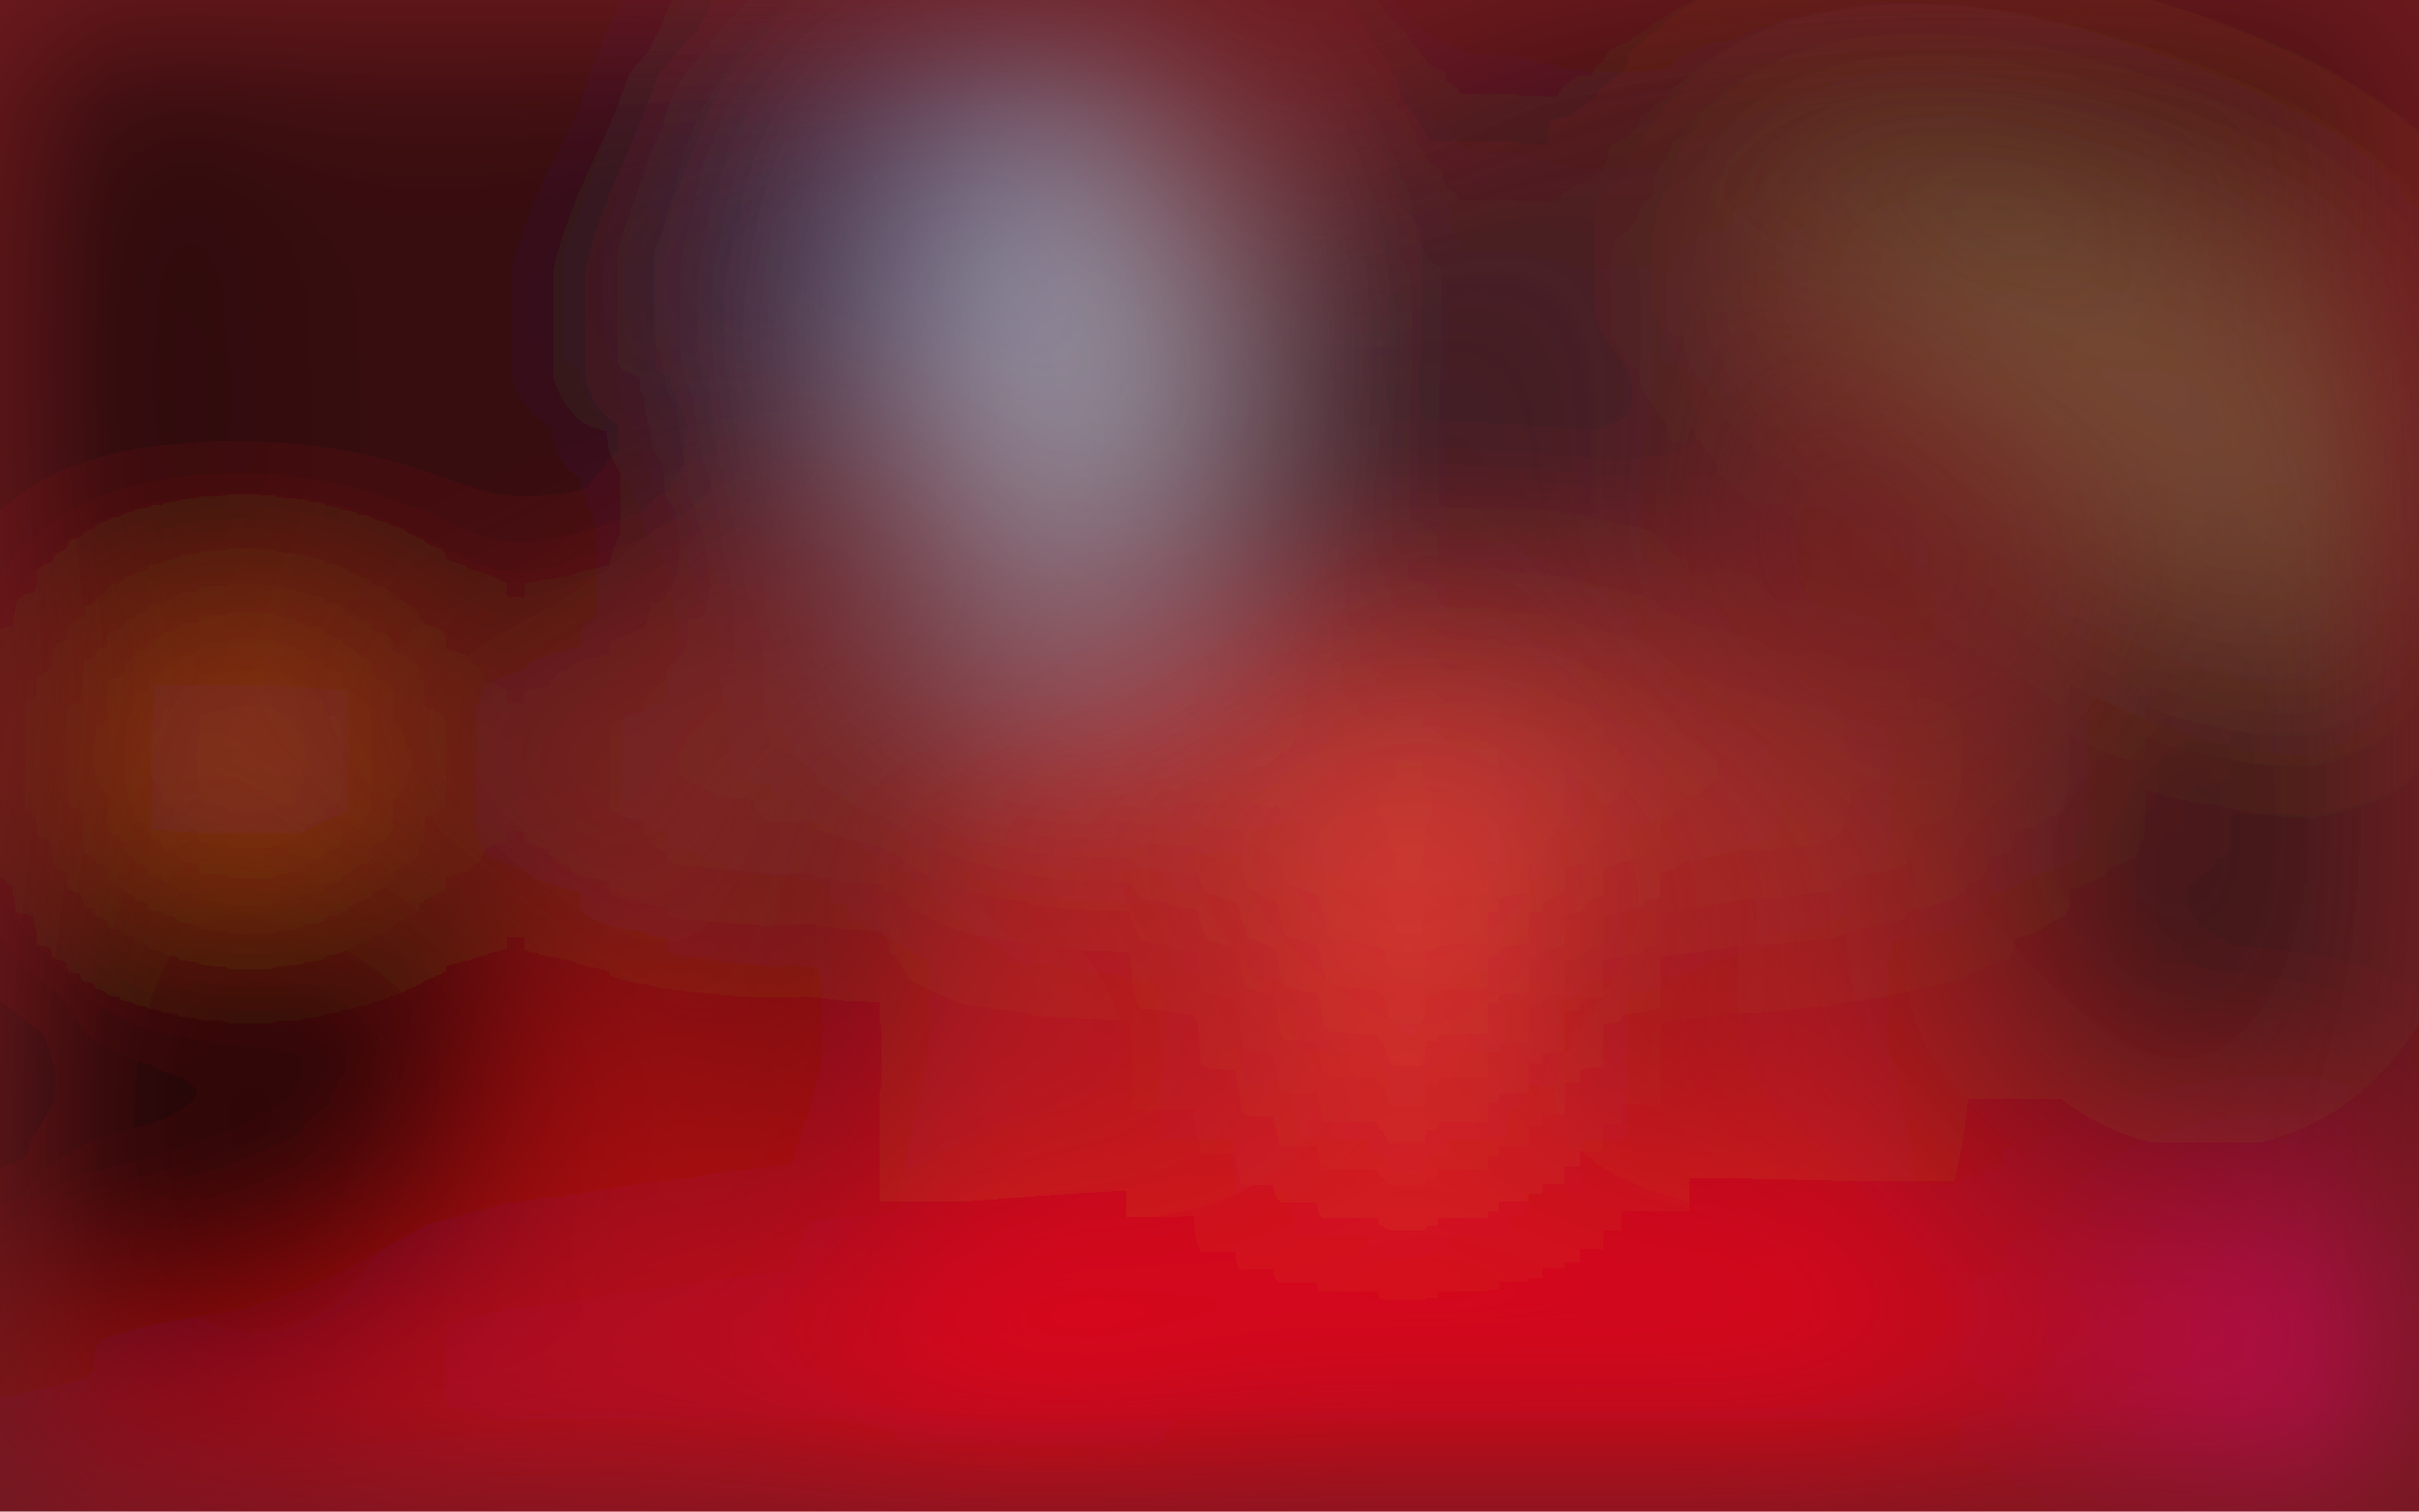
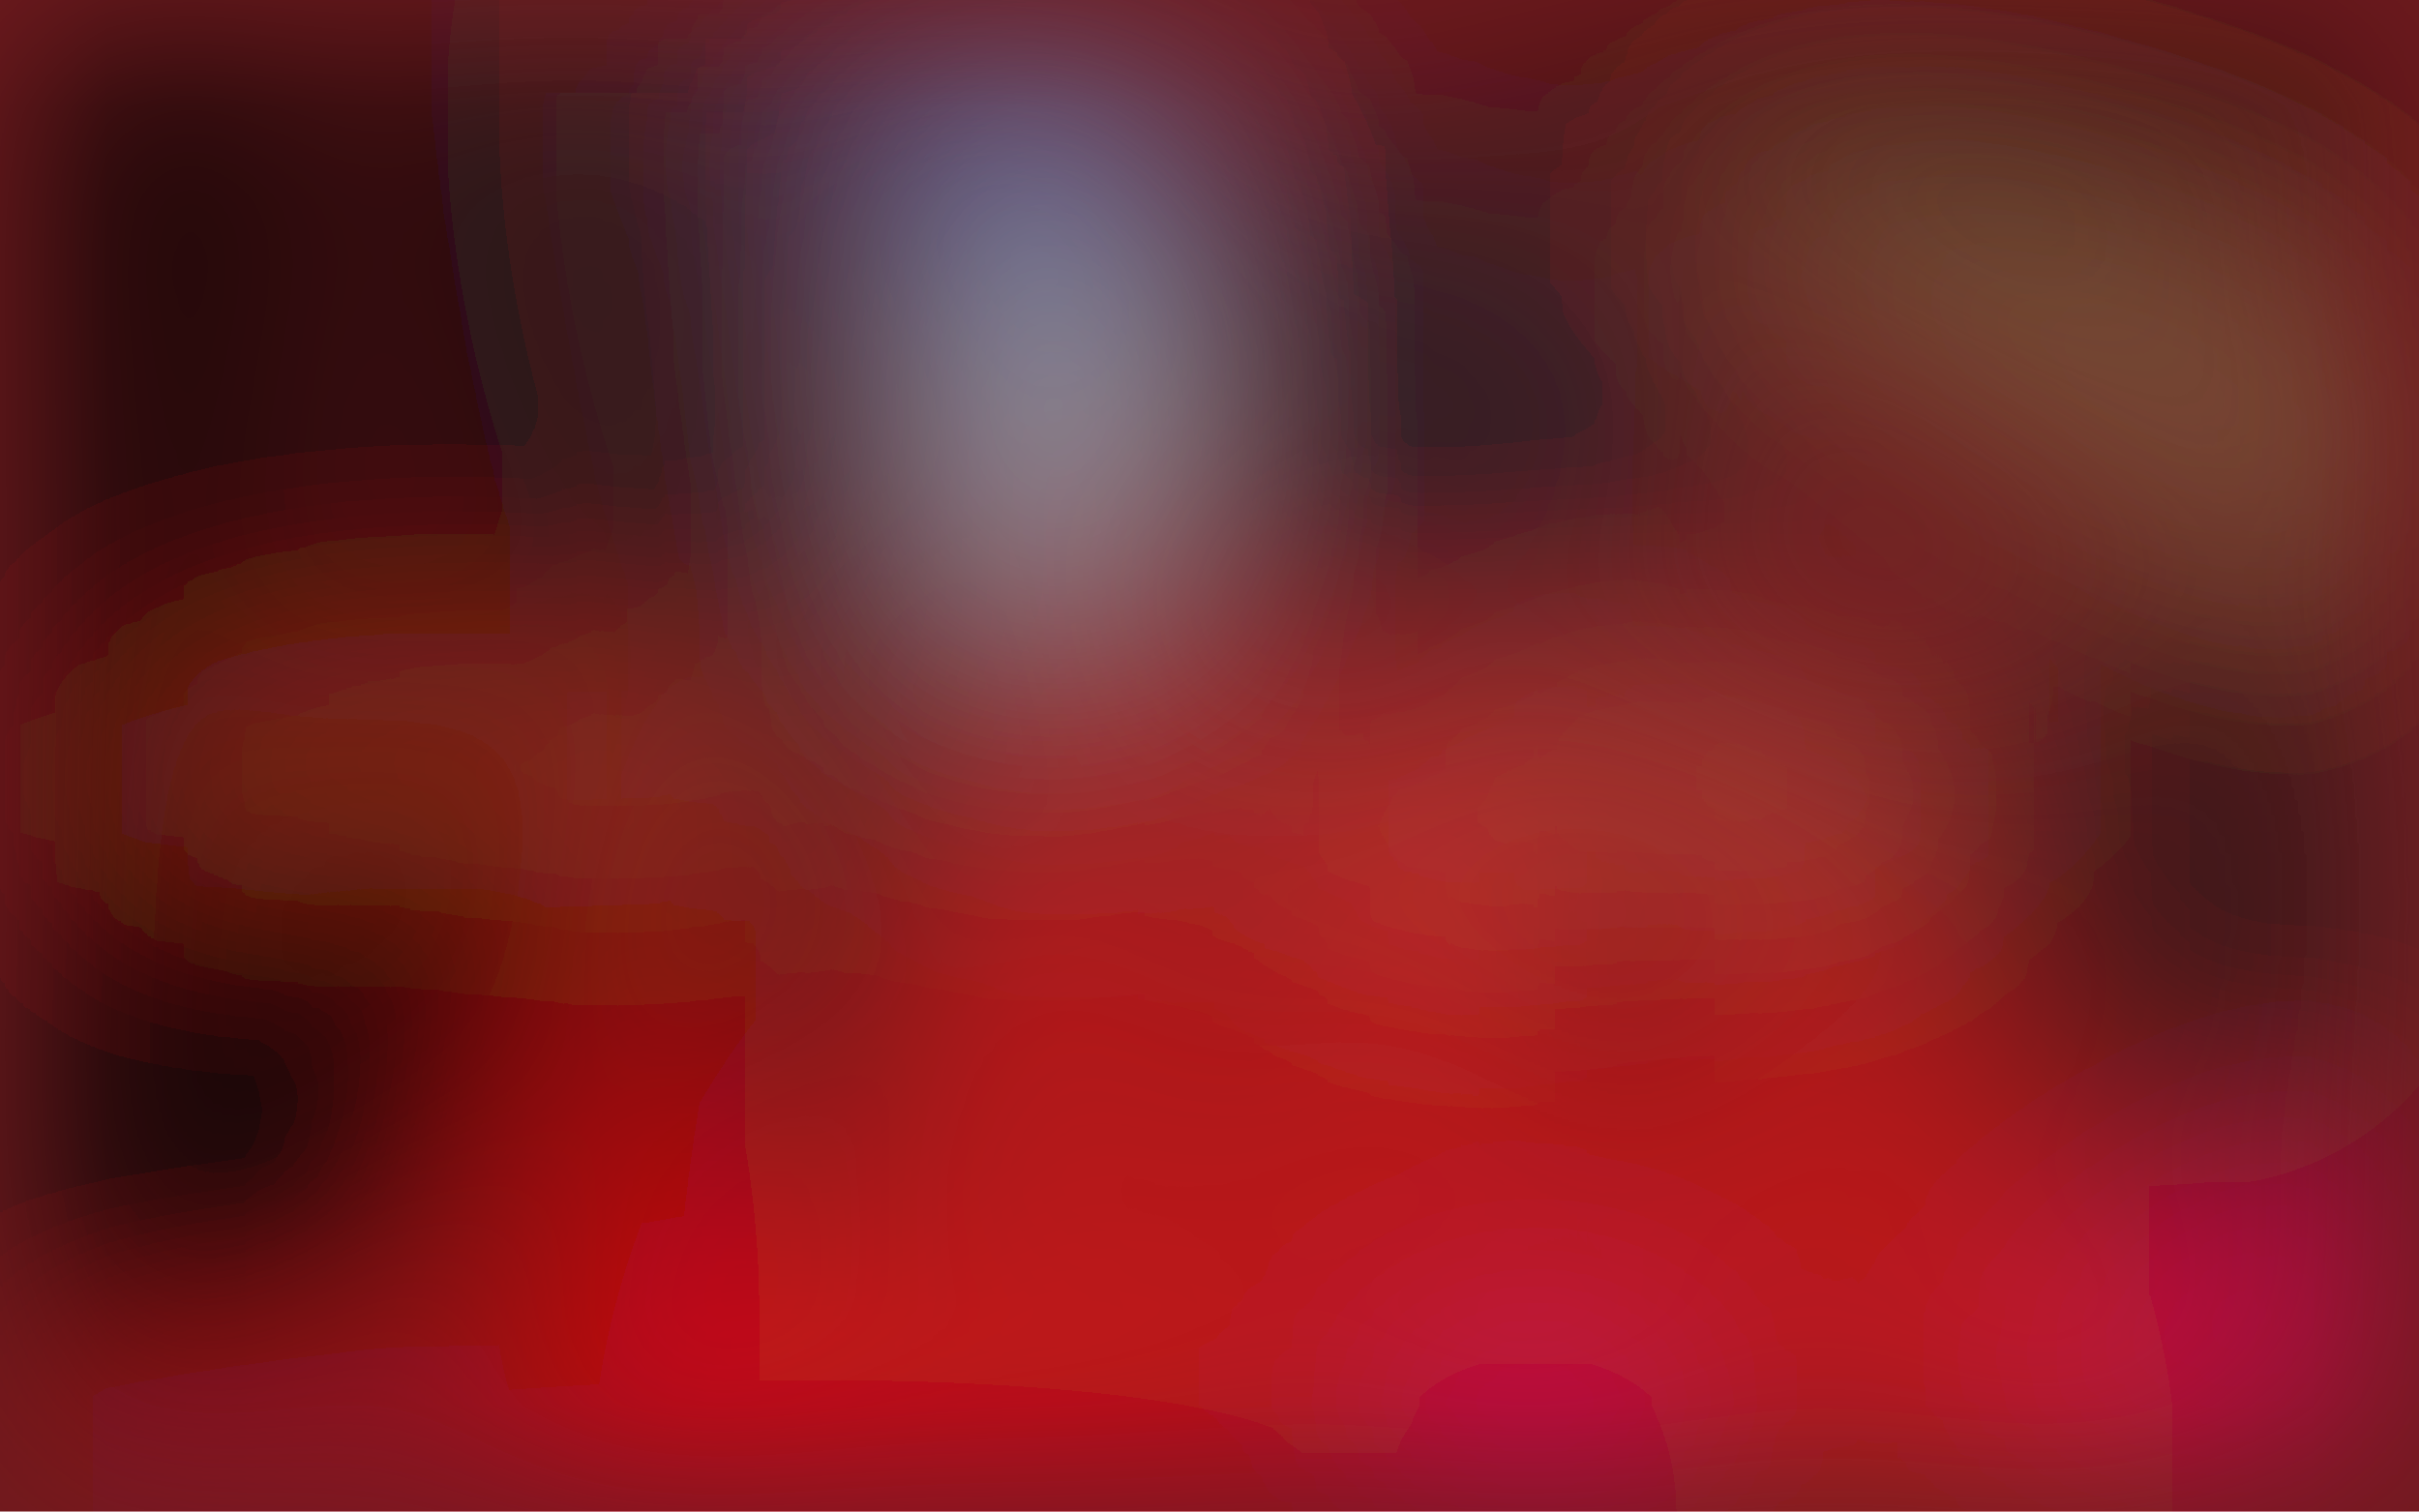
<svg xmlns="http://www.w3.org/2000/svg" viewBox="0 0 312 195">
  <filter id="b">
    <feGaussianBlur stdDeviation="12" />
  </filter>
  <path fill="#6f1a1e" d="M0 0h312v195H0z" />
  <g filter="url(#b)" transform="translate(.6 .6) scale(1.21875)" fill-opacity=".5">
-     <ellipse fill="#ff0e1d" cx="148" cy="130" rx="60" ry="60" />
-     <ellipse fill="#96deff" cx="111" cy="38" rx="17" ry="31" />
-     <ellipse fill="#000100" cx="40" cy="26" rx="50" ry="50" />
-     <ellipse cx="12" cy="113" rx="47" ry="28" />
-     <ellipse fill="#f8001f" cx="168" cy="156" rx="169" ry="32" />
-     <ellipse fill="#000300" rx="1" ry="1" transform="matrix(58.99785 1.31834 -.52355 23.42957 213 0)" />
-     <ellipse fill="#081d26" cx="154" cy="44" rx="30" ry="30" />
-     <ellipse fill="#7d7e4c" rx="1" ry="1" transform="matrix(-44.51014 -24.57092 7.91198 -14.33252 230.5 42.4)" />
-     <ellipse fill="#0c1911" cx="233" cy="91" rx="27" ry="30" />
-     <ellipse cx="5" cy="64" rx="11" ry="80" />
-     <path d="M166 89h15v25h-15z" />
-     <path fill="#ff7b0d" d="M37 72.8l-1 16-21-1.6 1-16z" />
-     <ellipse fill="#445f92" rx="1" ry="1" transform="matrix(-12.5652 -9.08342 18.02558 -24.935 97.2 19)" />
-     <ellipse fill="#bc523f" cx="137" cy="81" rx="79" ry="11" />
-     <path d="M89 132l-18-30 35-46z" />
-     <path fill="#ff18ff" d="M230 139h26v7h-26z" />
-     <path fill="#d6dcdd" d="M106 13h14v43h-14z" />
-     <ellipse fill="red" cx="67" cy="116" rx="10" ry="16" />
-     <ellipse fill="#0d0000" rx="1" ry="1" transform="matrix(-23.32378 29.53845 -18.09593 -14.28868 31.7 116.7)" />
-     <path fill="#ff0520" d="M-34.4 174.9l-1.6-18 158.4-13.8 1.6 18z" />
-     <path fill="#000100" d="M127 118l-3-38 13 12z" />
-     <path fill="#ff5845" d="M136 76h25v44h-25z" />
+     <ellipse fill="#94deff" cx="110" cy="36" rx="16" ry="33" />
+     <ellipse fill="#ff0919" cx="146" cy="159" rx="84" ry="84" />
+     <ellipse rx="1" ry="1" transform="matrix(55.63312 -.5061 .83458 91.7416 15.1 53)" />
+     <ellipse fill="#f95022" cx="47" cy="82" rx="35" ry="10" />
+     <ellipse rx="1" ry="1" transform="matrix(-2.1542 21.97016 -55.32365 -5.42453 207.9 -.1)" />
+     <ellipse fill="#ff001b" rx="1" ry="1" transform="matrix(-77.56467 4.32246 -.71138 -12.7654 61.6 159)" />
+     <ellipse fill="#ff066b" rx="1" ry="1" transform="matrix(-45.7639 14.34154 -3.9714 -12.67274 255 134.6)" />
+     <path fill="#000902" d="M75.3 128.3L88 62.5l16.7 3.2L92 131.5z" />
+     <ellipse fill="#7f824e" rx="1" ry="1" transform="matrix(-44.33667 -19.59668 6.05303 -13.69474 227.7 39.2)" />
+     <ellipse fill="#051f2d" rx="1" ry="1" transform="rotate(28.7 -6 317.4) scale(32.58909 25.9436)" />
+     <ellipse fill="#121812" cx="232" cy="94" rx="31" ry="31" />
+     <ellipse fill="#c35a44" rx="1" ry="1" transform="matrix(36.5652 -4.74899 1.99632 15.3708 171.9 86.2)" />
+     <ellipse fill="#1b212a" rx="1" ry="1" transform="matrix(20.5144 -4.73905 11.61823 50.29295 76 32.3)" />
+     <path d="M164 89h17v27h-17z" />
+     <path fill="#e8eee5" d="M109 15h10v46h-10z" />
+     <ellipse rx="1" ry="1" transform="matrix(28.90097 -22.66814 12.46733 15.89534 28.6 111)" />
+     <ellipse fill="#3d559d" rx="1" ry="1" transform="rotate(-143.2 54.6 -11.2) scale(23.70547 16.17207)" />
+     <ellipse fill="#ff00a2" cx="162" cy="153" rx="15" ry="10" />
+     <path fill="#141212" d="M123.4 125.7l5.4-88.4-.1 48.7 10.5 7.3z" />
+     <ellipse fill="#a2423b" cx="109" cy="76" rx="24" ry="18" />
+     <ellipse rx="1" ry="1" transform="matrix(15.00963 1.47033 -8.44876 86.24787 10 23.8)" />
+     <ellipse fill="#df0000" cx="66" cy="140" rx="14" ry="42" />
  </g>
</svg>
